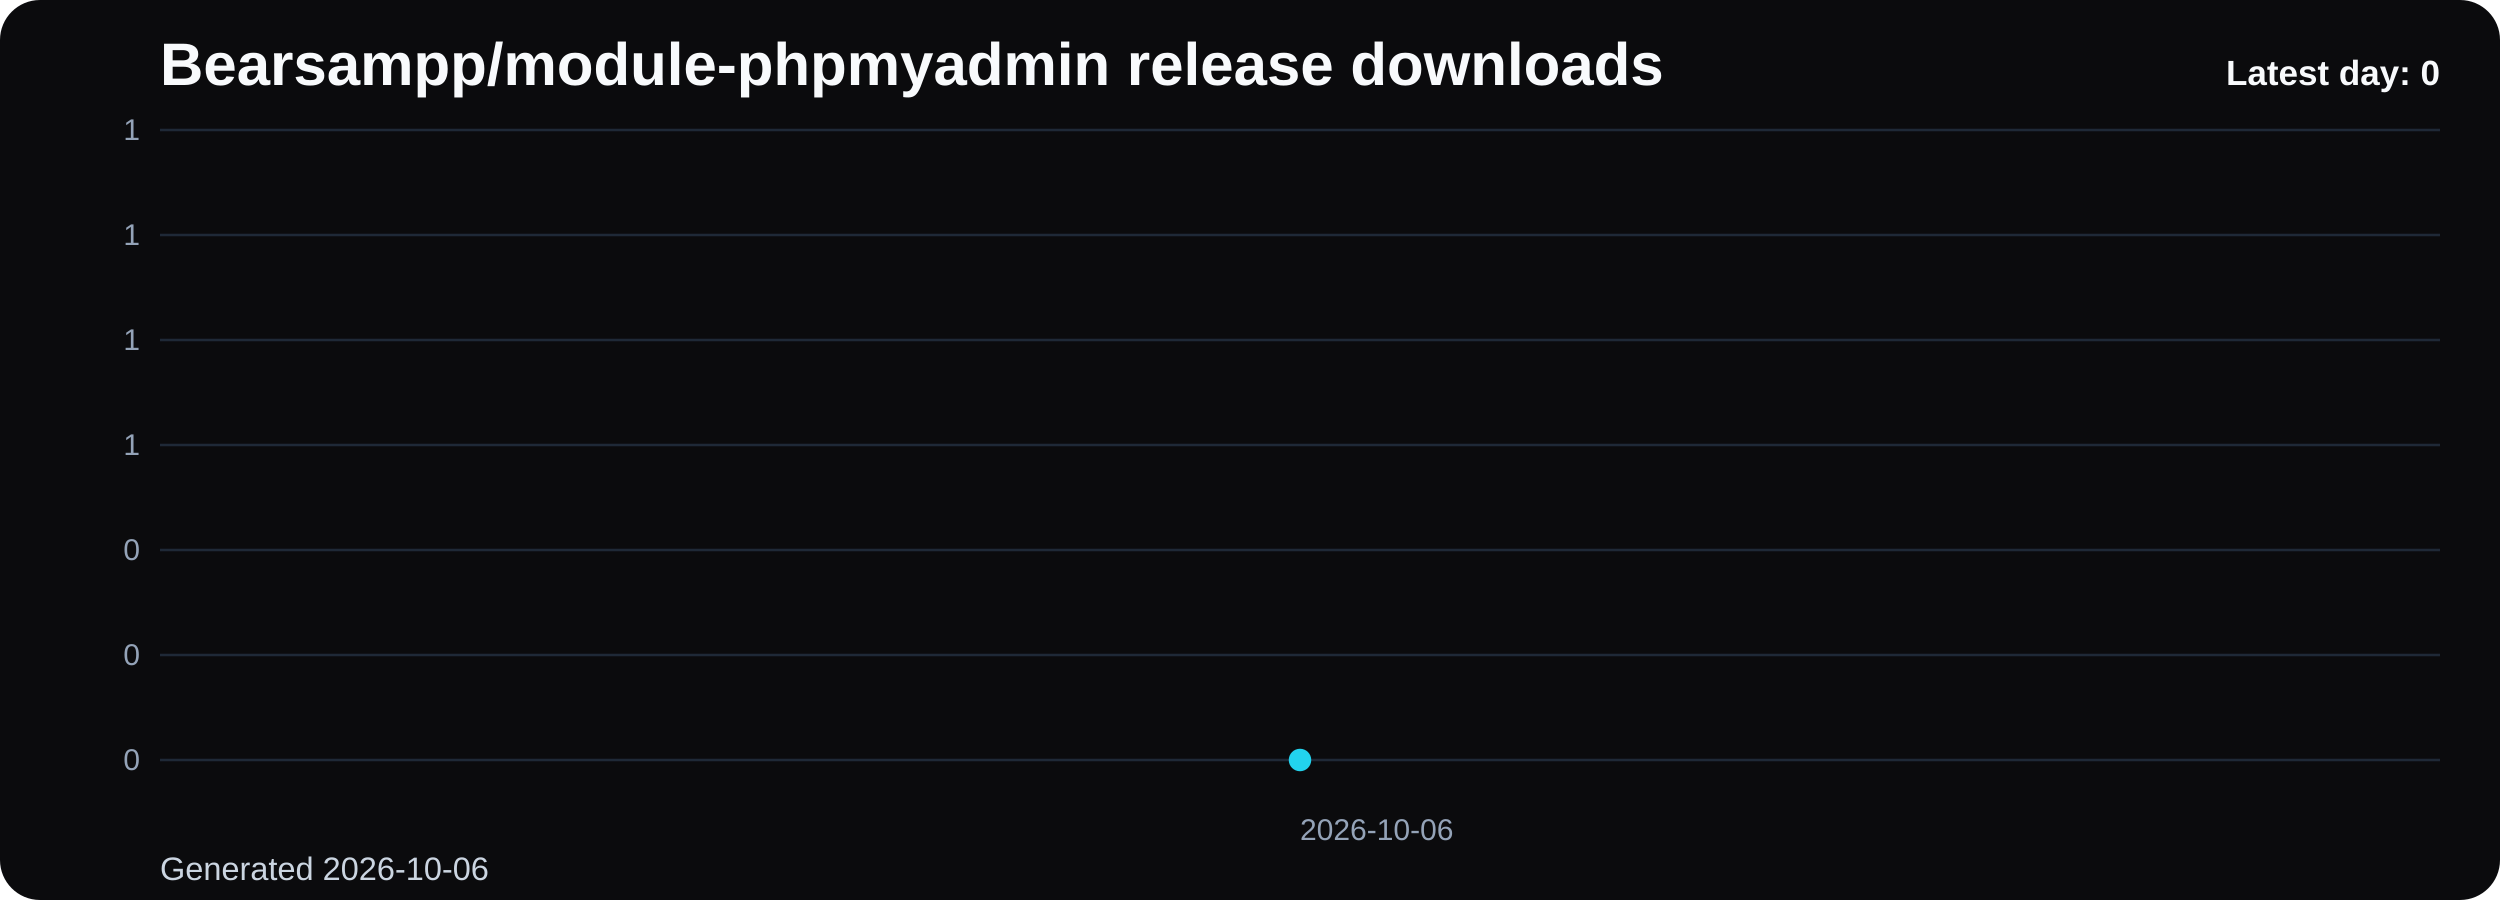
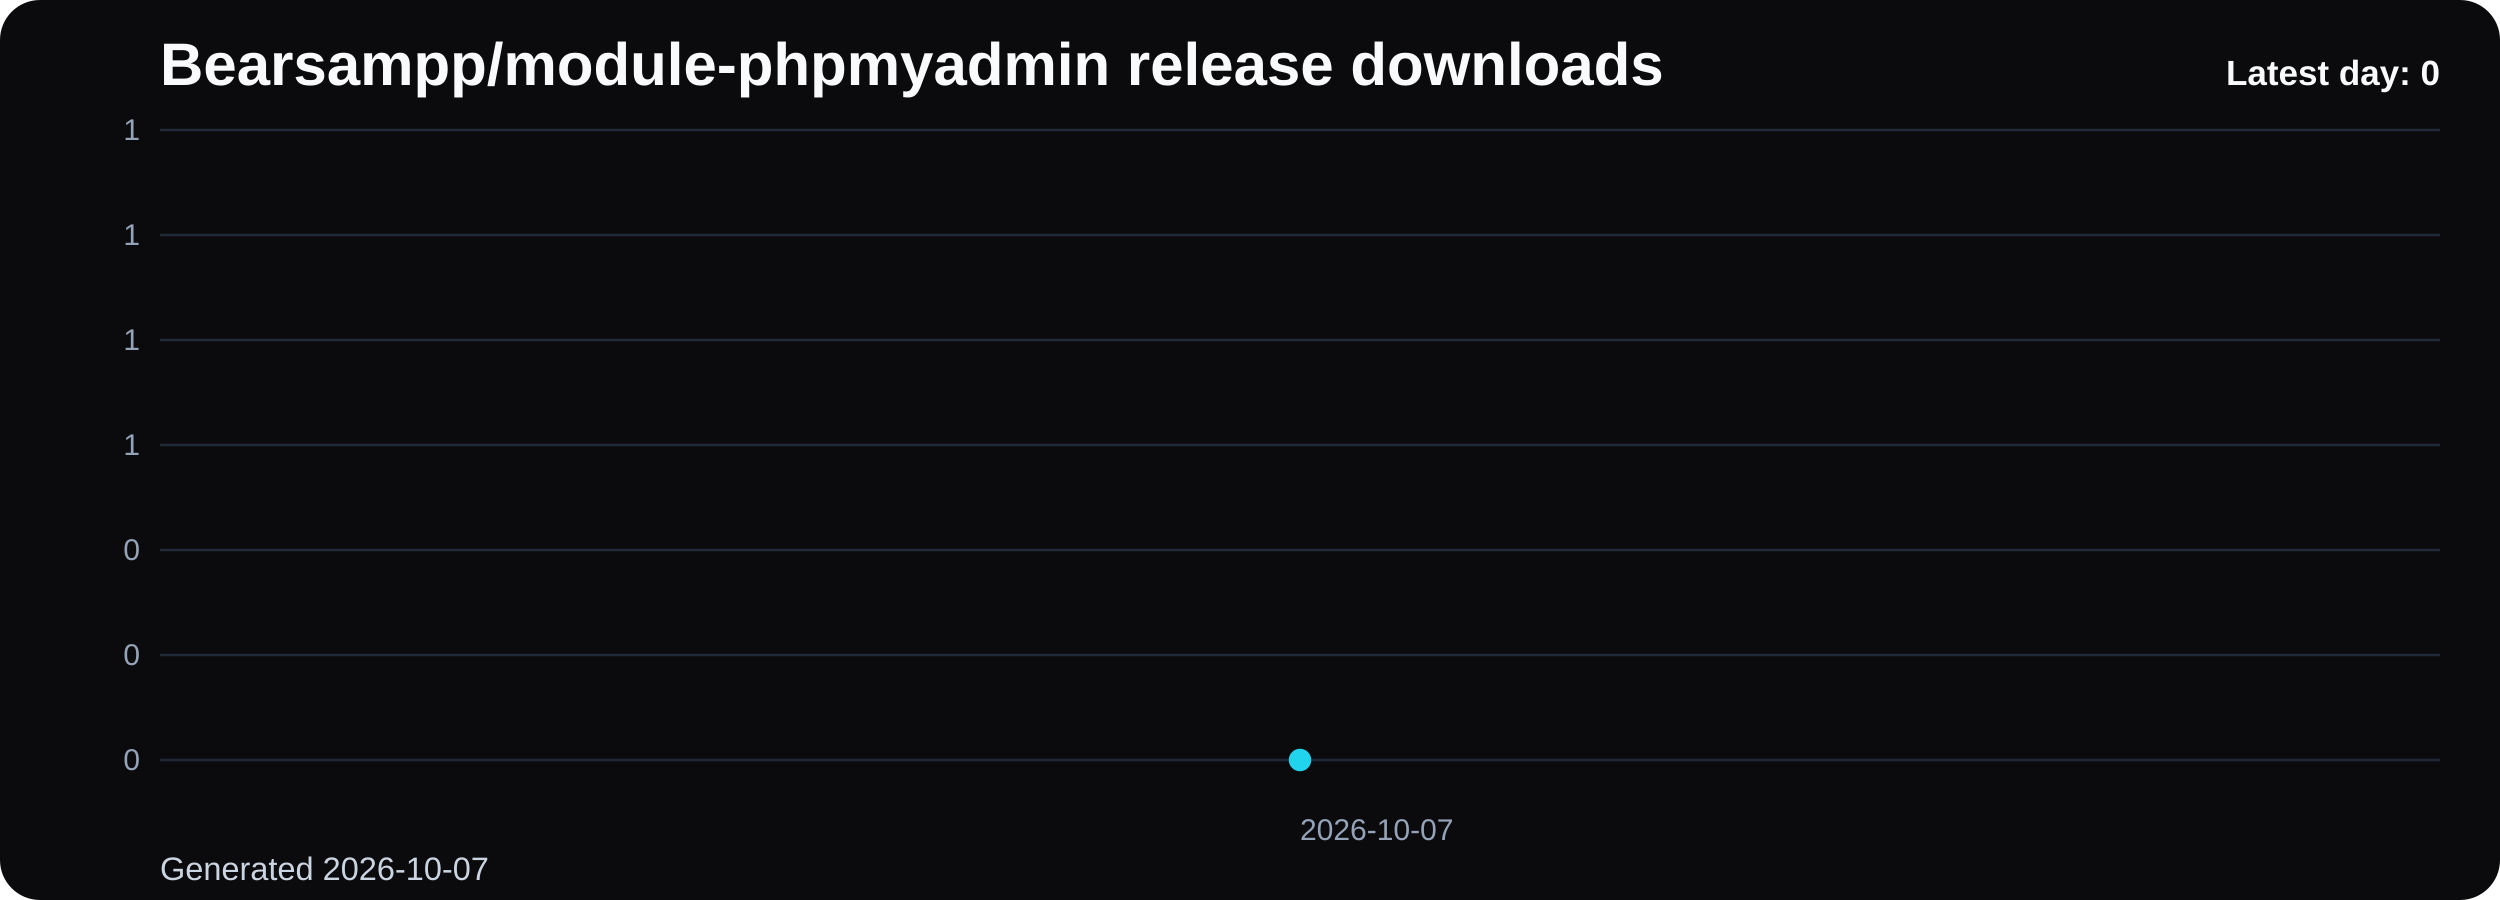
<svg xmlns="http://www.w3.org/2000/svg" viewBox="0 0 1000 360" role="img" aria-label="Bearsampp/module-phpmyadmin release downloads chart">
  <defs>
    <linearGradient id="fill-daily-black" x1="0" y1="0" x2="0" y2="1">
      <stop offset="0%" stop-color="#22d3ee" stop-opacity="0.32" />
      <stop offset="100%" stop-color="#22d3ee" stop-opacity="0.05" />
    </linearGradient>
    <style>
      .bg { fill: #0b0b0d; }
      .title { font: 700 24px Arial, sans-serif; fill: #f8fafc; }
      .sub { font: 400 13px Arial, sans-serif; fill: #cbd5e1; }
      .grid { stroke: #1f2937; stroke-width: 1; }
      .axis { font: 400 12px Arial, sans-serif; fill: #94a3b8; }
      .line { fill: none; stroke: #22d3ee; stroke-width: 3; stroke-linecap: round; stroke-linejoin: round; }
      .dot { fill: #22d3ee; }
      .value { font: 600 11px Arial, sans-serif; fill: #cbd5e1; }
      .latest { font: 700 14px Arial, sans-serif; fill: #f8fafc; }
    </style>
  </defs>
  <rect class="bg" x="0" y="0" width="1000" height="360" rx="16" />
  <text class="title" x="64" y="34">Bearsampp/module-phpmyadmin release downloads</text>
-   <text class="sub" x="64" y="352">Generated 2026-10-06</text>
+   <text class="sub" x="64" y="352">Generated 2026-10-07</text>
  <line x1="64" y1="52.00" x2="976" y2="52.00" class="grid" />
  <text x="56" y="56.00" text-anchor="end" class="axis">1</text>
  <line x1="64" y1="94.00" x2="976" y2="94.00" class="grid" />
  <text x="56" y="98.00" text-anchor="end" class="axis">1</text>
  <line x1="64" y1="136.00" x2="976" y2="136.00" class="grid" />
  <text x="56" y="140.00" text-anchor="end" class="axis">1</text>
  <line x1="64" y1="178.00" x2="976" y2="178.00" class="grid" />
  <text x="56" y="182.00" text-anchor="end" class="axis">1</text>
  <line x1="64" y1="220.00" x2="976" y2="220.00" class="grid" />
  <text x="56" y="224.00" text-anchor="end" class="axis">0</text>
  <line x1="64" y1="262.00" x2="976" y2="262.00" class="grid" />
  <text x="56" y="266.00" text-anchor="end" class="axis">0</text>
  <line x1="64" y1="304.00" x2="976" y2="304.00" class="grid" />
  <text x="56" y="308.00" text-anchor="end" class="axis">0</text>
  <path d="M 520.00 304 L 520.00 304.00 L 520.00 304 Z" fill="url(#fill-daily-black)" />
  <polyline class="line" points="520.00,304.00" />
  <circle class="dot" cx="520.00" cy="304.00" r="4.5" />
-   <text class="axis" x="520.00" y="336" text-anchor="start">2026-10-06</text>
+   <text class="axis" x="520.00" y="336" text-anchor="start">2026-10-07</text>
  <text class="latest" x="976" y="34" text-anchor="end">Latest day: 0</text>
</svg>
